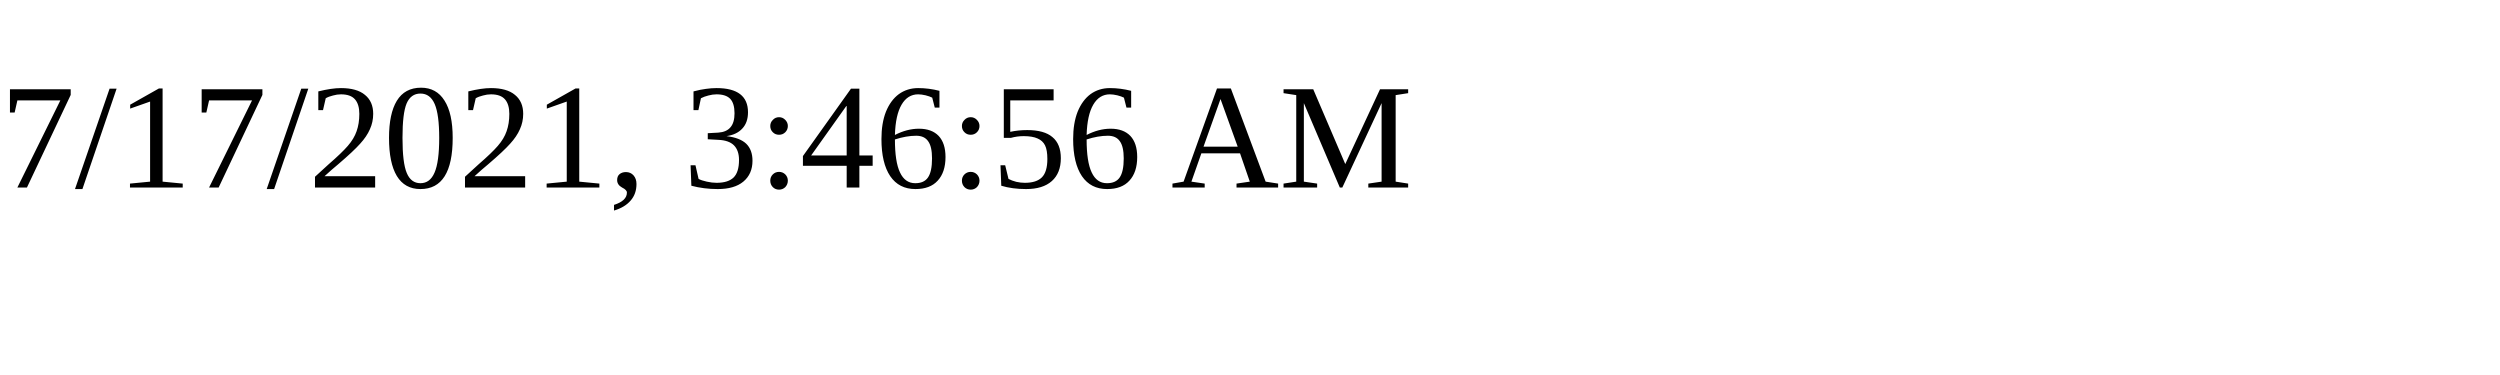
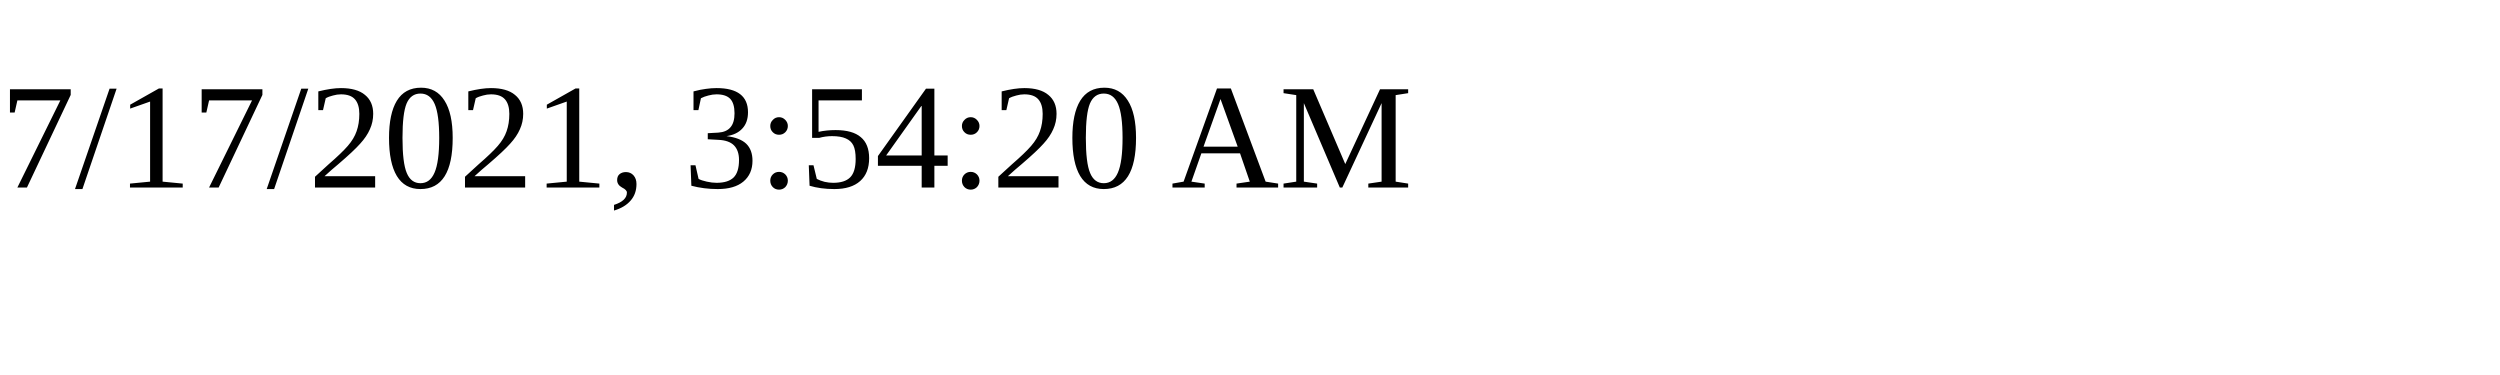
<svg xmlns="http://www.w3.org/2000/svg" height="30" width="200">
-   <text x="0" y="15">7/17/2021, 3:46:56 AM</text>
+   <text x="0" y="15">7/17/2021, 3:54:20 AM</text>
</svg>
